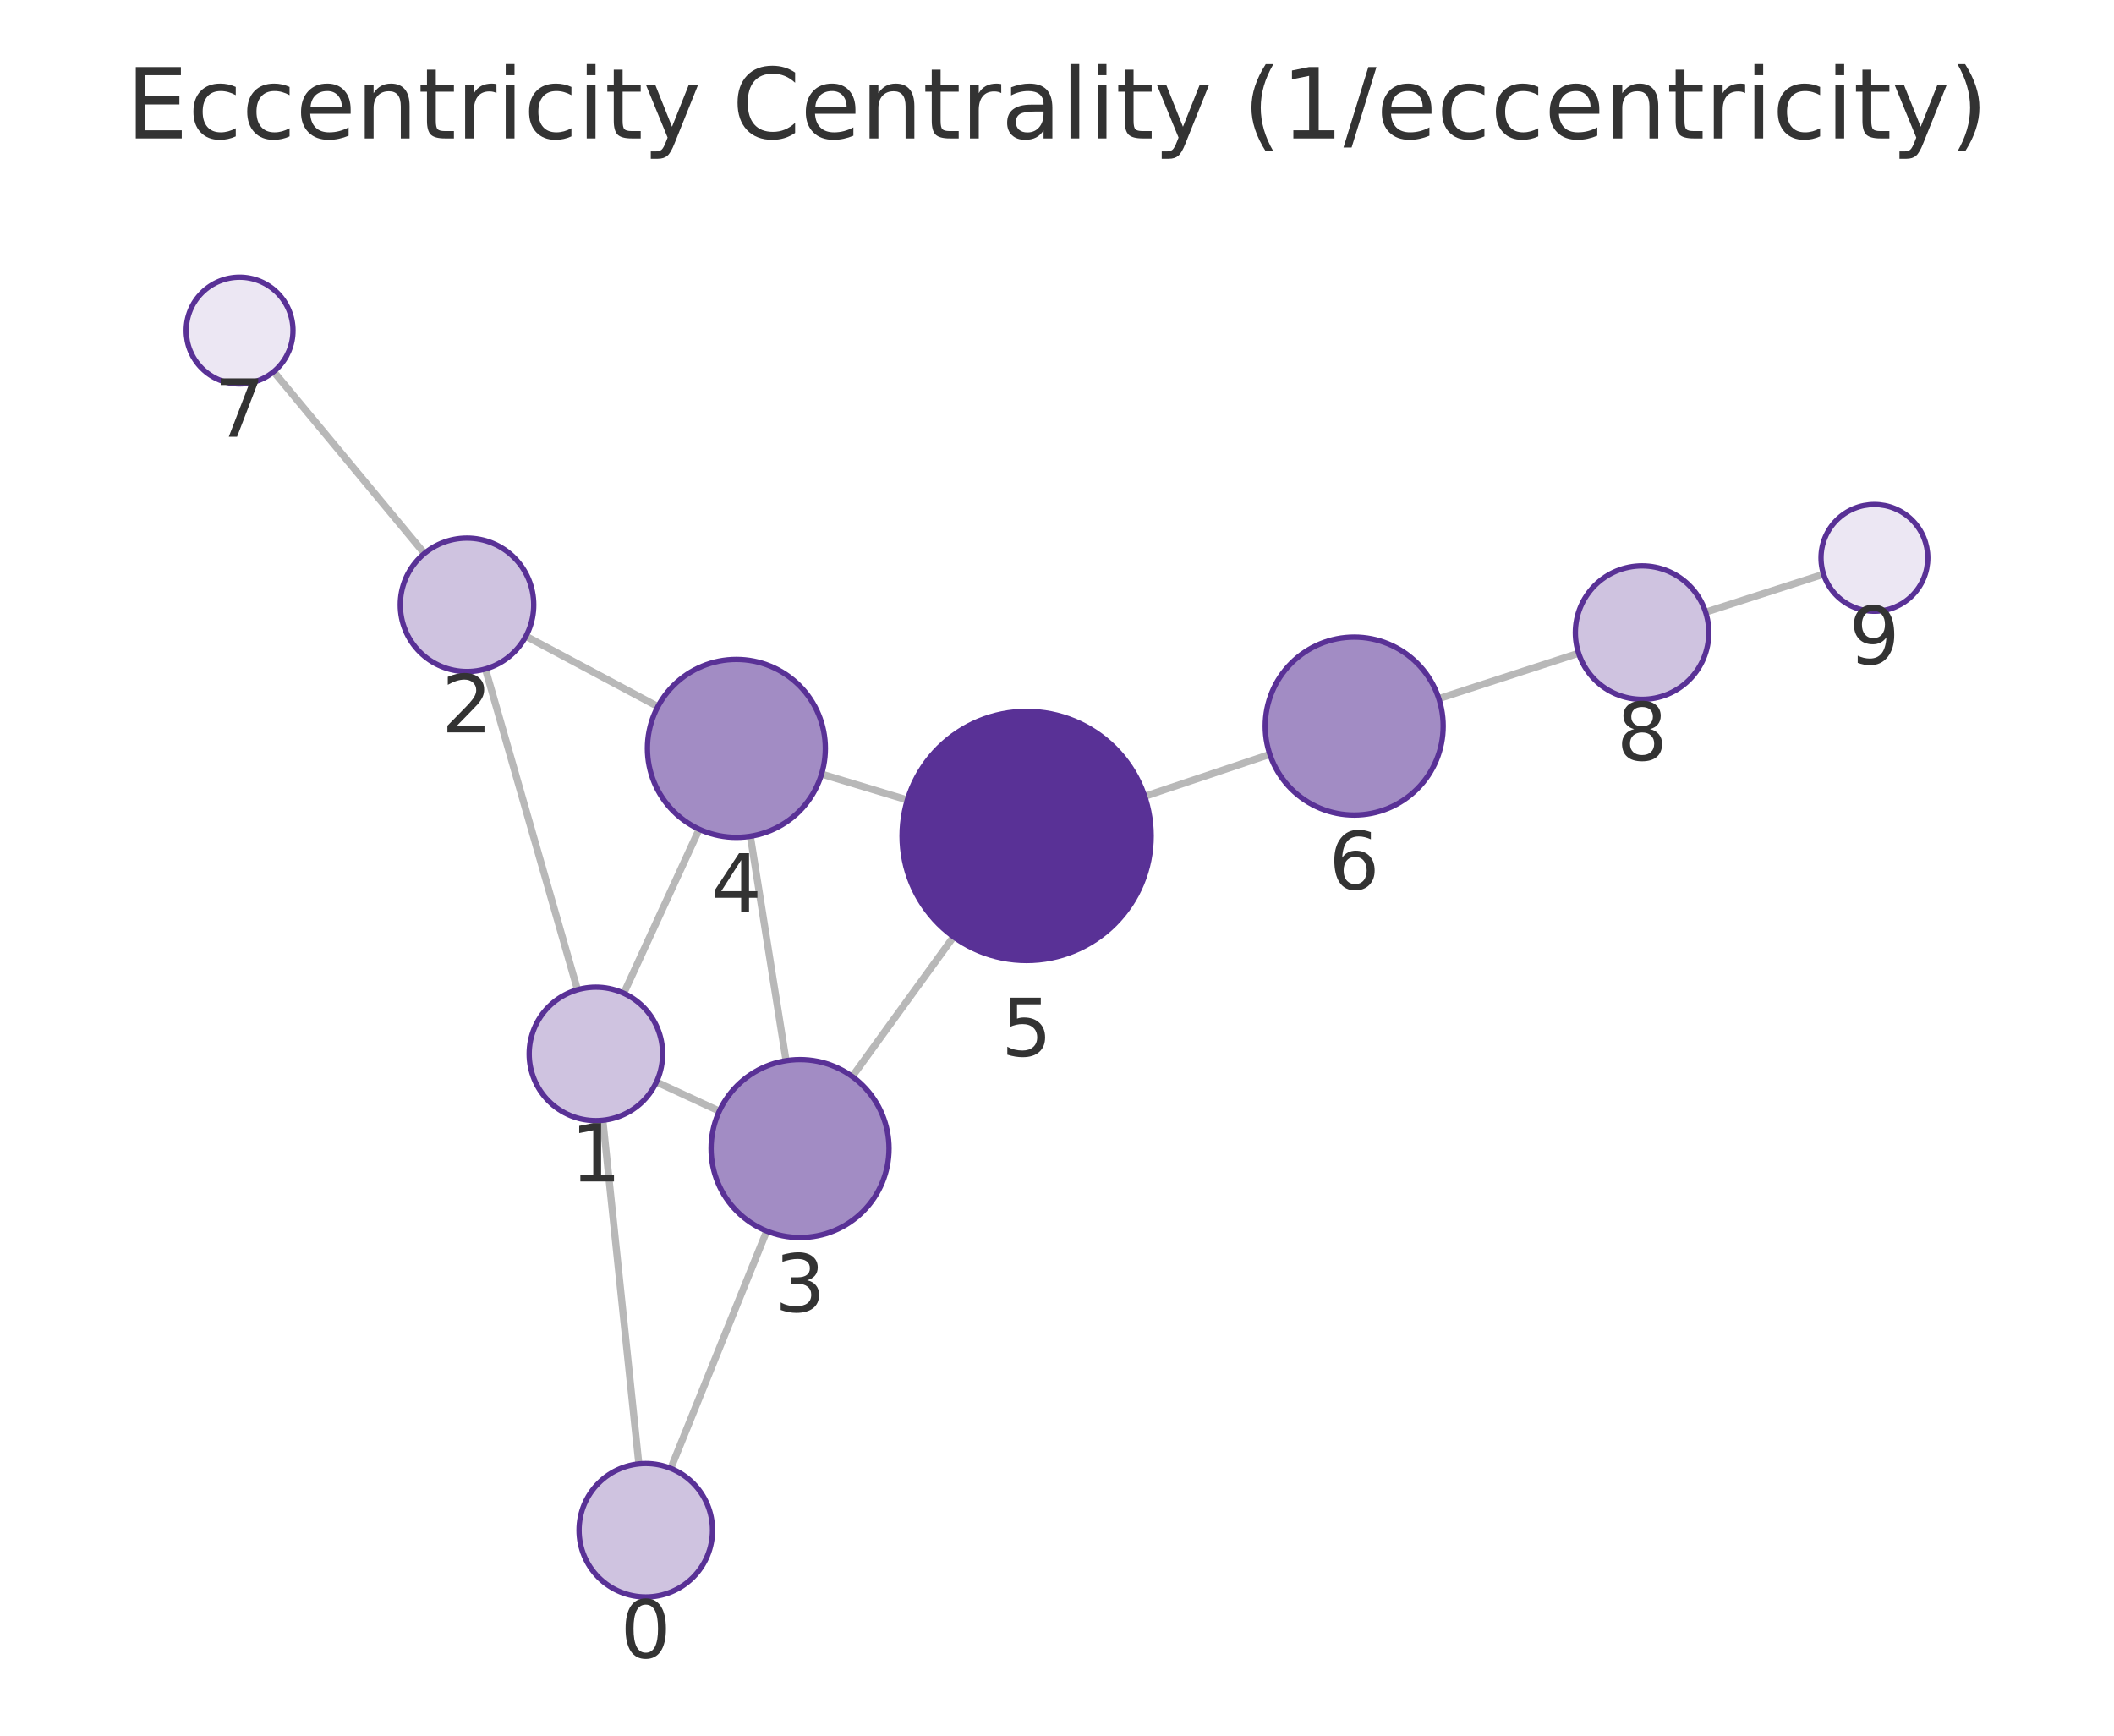
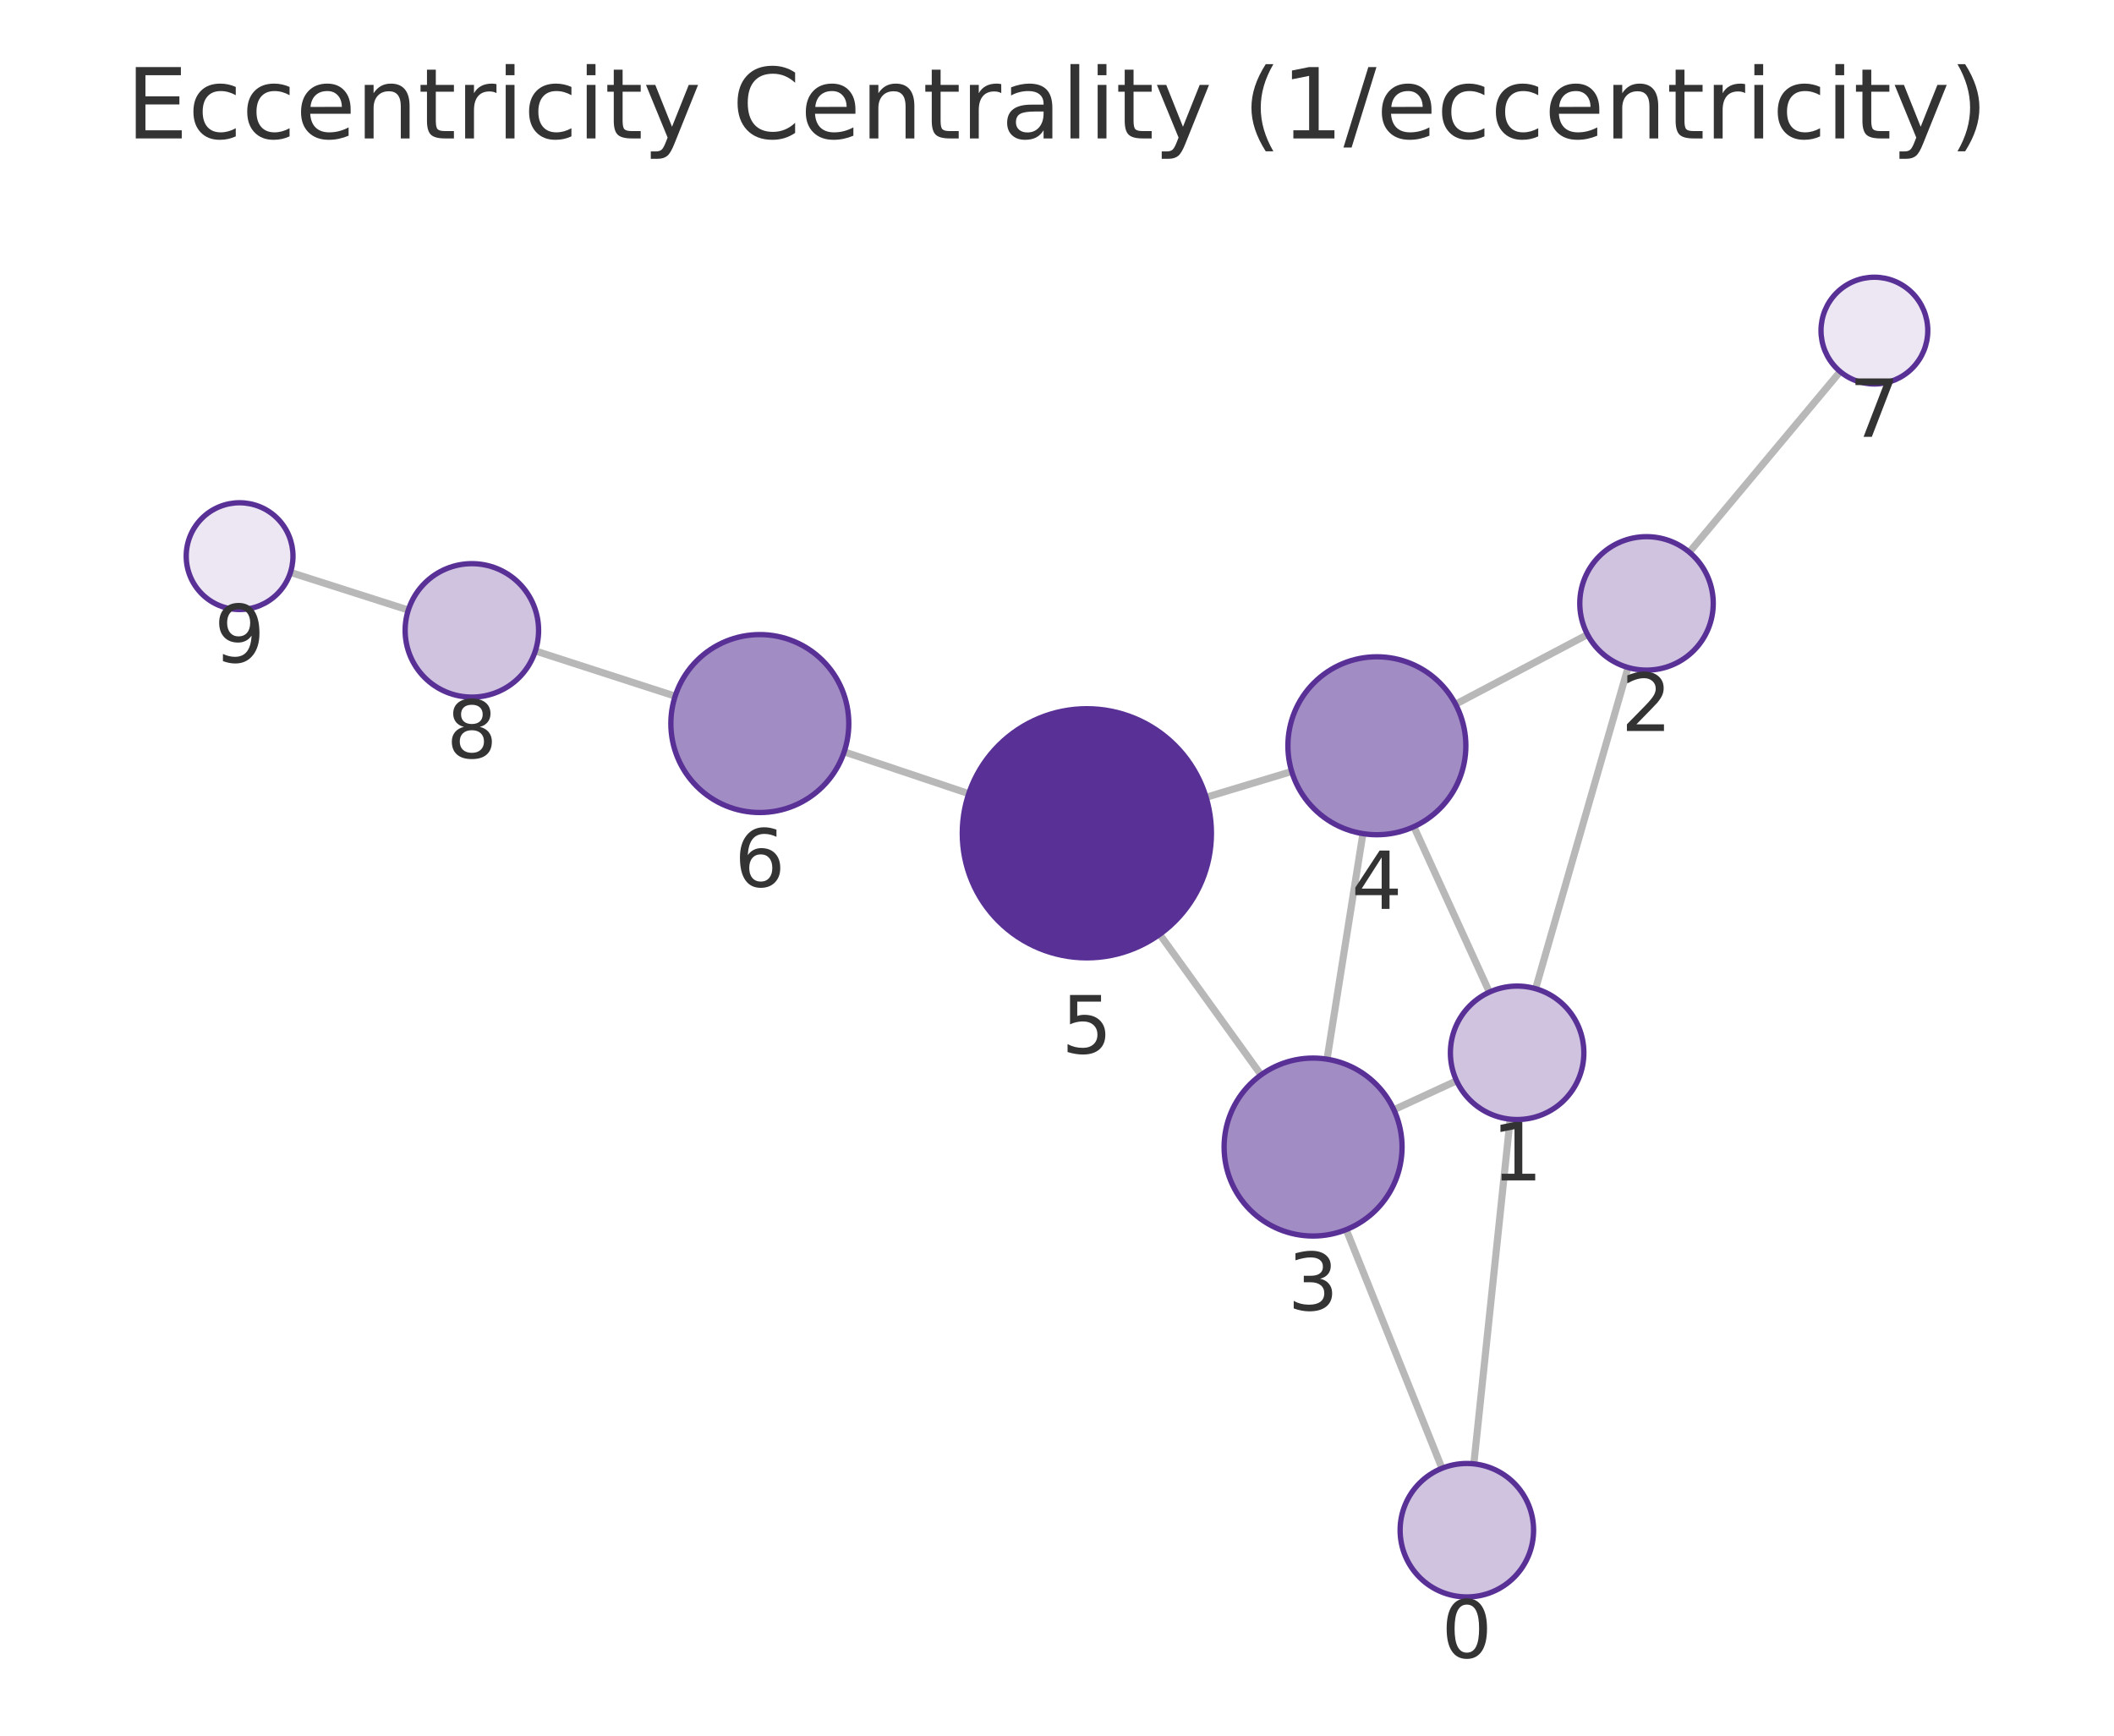
<svg xmlns="http://www.w3.org/2000/svg" xmlns:xlink="http://www.w3.org/1999/xlink" width="237.6pt" height="195.078pt" viewBox="0 0 237.6 195.078" version="1.1">
  <defs>
    <style type="text/css">*{stroke-linejoin: round; stroke-linecap: butt}</style>
  </defs>
  <g id="figure_1">
    <g id="patch_1">
      <path d="M 0 195.078  L 237.6 195.078  L 237.6 0  L 0 0  L 0 195.078  z " style="fill: none" />
    </g>
    <g id="axes_1">
      <g id="patch_2">
        <path d="M 7.2 187.878  L 230.4 187.878  L 230.4 21.558  L 7.2 21.558  L 7.2 187.878  z " style="fill: none" />
      </g>
      <g id="EdgeCollection_1">
-         <path d="M 71.801 164.533  L 67.757 125.913  " clip-path="url(#p078a368e6e)" style="fill: #b8b8b8; stroke: #b8b8b8; stroke-width: 0.8" />
-         <path d="M 75.392 165.039  L 86.173 138.365  " clip-path="url(#p078a368e6e)" style="fill: #b8b8b8; stroke: #b8b8b8; stroke-width: 0.8" />
-         <path d="M 64.907 111.245  L 54.558 75.189  " clip-path="url(#p078a368e6e)" style="fill: #b8b8b8; stroke: #b8b8b8; stroke-width: 0.8" />
-         <path d="M 73.78 121.609  L 80.848 124.886  " clip-path="url(#p078a368e6e)" style="fill: #b8b8b8; stroke: #b8b8b8; stroke-width: 0.8" />
-         <path d="M 70.11 111.639  L 78.587 93.202  " clip-path="url(#p078a368e6e)" style="fill: #b8b8b8; stroke: #b8b8b8; stroke-width: 0.8" />
-         <path d="M 59.108 71.508  L 73.94 79.413  " clip-path="url(#p078a368e6e)" style="fill: #b8b8b8; stroke: #b8b8b8; stroke-width: 0.8" />
-         <path d="M 47.702 62.206  L 30.76 41.772  " clip-path="url(#p078a368e6e)" style="fill: #b8b8b8; stroke: #b8b8b8; stroke-width: 0.8" />
-         <path d="M 88.349 119.217  L 84.336 93.992  " clip-path="url(#p078a368e6e)" style="fill: #b8b8b8; stroke: #b8b8b8; stroke-width: 0.8" />
-         <path d="M 95.788 120.996  L 107.169 105.292  " clip-path="url(#p078a368e6e)" style="fill: #b8b8b8; stroke: #b8b8b8; stroke-width: 0.8" />
-         <path d="M 92.339 87.004  L 101.982 89.913  " clip-path="url(#p078a368e6e)" style="fill: #b8b8b8; stroke: #b8b8b8; stroke-width: 0.8" />
-         <path d="M 128.659 89.504  L 142.723 84.788  " clip-path="url(#p078a368e6e)" style="fill: #b8b8b8; stroke: #b8b8b8; stroke-width: 0.8" />
-         <path d="M 161.715 78.52  L 177.426 73.419  " clip-path="url(#p078a368e6e)" style="fill: #b8b8b8; stroke: #b8b8b8; stroke-width: 0.8" />
-         <path d="M 191.699 68.805  L 204.958 64.539  " clip-path="url(#p078a368e6e)" style="fill: #b8b8b8; stroke: #b8b8b8; stroke-width: 0.8" />
+         <path d="M 165.65 164.528  L 169.73 125.788  " clip-path="url(#p693526a2ec)" style="fill: #b8b8b8; stroke: #b8b8b8; stroke-width: 0.8" />
+         <path d="M 162.071 165.027  L 151.306 138.203  " clip-path="url(#p693526a2ec)" style="fill: #b8b8b8; stroke: #b8b8b8; stroke-width: 0.8" />
+         <path d="M 172.591 111.123  L 182.983 75.026  " clip-path="url(#p693526a2ec)" style="fill: #b8b8b8; stroke: #b8b8b8; stroke-width: 0.8" />
+         <path d="M 163.707 121.475  L 156.66 124.73  " clip-path="url(#p693526a2ec)" style="fill: #b8b8b8; stroke: #b8b8b8; stroke-width: 0.8" />
+         <path d="M 167.399 111.508  L 158.907 92.916  " clip-path="url(#p693526a2ec)" style="fill: #b8b8b8; stroke: #b8b8b8; stroke-width: 0.8" />
+         <path d="M 178.426 71.321  L 163.596 79.151  " clip-path="url(#p693526a2ec)" style="fill: #b8b8b8; stroke: #b8b8b8; stroke-width: 0.8" />
+         <path d="M 189.866 62.063  L 206.823 41.763  " clip-path="url(#p693526a2ec)" style="fill: #b8b8b8; stroke: #b8b8b8; stroke-width: 0.8" />
+         <path d="M 149.152 119.047  L 153.183 93.696  " clip-path="url(#p693526a2ec)" style="fill: #b8b8b8; stroke: #b8b8b8; stroke-width: 0.8" />
+         <path d="M 141.734 120.811  L 130.343 105.013  " clip-path="url(#p693526a2ec)" style="fill: #b8b8b8; stroke: #b8b8b8; stroke-width: 0.8" />
+         <path d="M 145.179 86.709  L 135.558 89.612  " clip-path="url(#p693526a2ec)" style="fill: #b8b8b8; stroke: #b8b8b8; stroke-width: 0.8" />
+         <path d="M 108.883 89.203  L 94.88 84.504  " clip-path="url(#p693526a2ec)" style="fill: #b8b8b8; stroke: #b8b8b8; stroke-width: 0.8" />
+         <path d="M 75.885 78.245  L 60.171 73.161  " clip-path="url(#p693526a2ec)" style="fill: #b8b8b8; stroke: #b8b8b8; stroke-width: 0.8" />
+         <path d="M 45.891 68.568  L 32.645 64.334  " clip-path="url(#p693526a2ec)" style="fill: #b8b8b8; stroke: #b8b8b8; stroke-width: 0.8" />
      </g>
      <g id="VertexCollection_1">
-         <path d="M 72.582 179.493  C 74.571 179.493 76.478 178.702 77.885 177.296  C 79.291 175.889 80.082 173.982 80.082 171.993  C 80.082 170.004 79.291 168.096 77.885 166.689  C 76.478 165.283 74.571 164.493 72.582 164.493  C 70.592 164.493 68.685 165.283 67.278 166.689  C 65.872 168.096 65.082 170.004 65.082 171.993  C 65.082 173.982 65.872 175.889 67.278 177.296  C 68.685 178.702 70.592 179.493 72.582 179.493  z " clip-path="url(#p078a368e6e)" style="fill: #cfc3e0; stroke: #593196; stroke-width: 0.6" />
-         <path d="M 66.976 125.954  C 68.965 125.954 70.873 125.163 72.28 123.757  C 73.686 122.35 74.476 120.443 74.476 118.454  C 74.476 116.465 73.686 114.557 72.28 113.15  C 70.873 111.744 68.965 110.954 66.976 110.954  C 64.987 110.954 63.08 111.744 61.673 113.15  C 60.267 114.557 59.476 116.465 59.476 118.454  C 59.476 120.443 60.267 122.35 61.673 123.757  C 63.08 125.163 64.987 125.954 66.976 125.954  z " clip-path="url(#p078a368e6e)" style="fill: #cfc3e0; stroke: #593196; stroke-width: 0.6" />
-         <path d="M 52.489 75.48  C 54.478 75.48 56.386 74.69 57.793 73.283  C 59.199 71.877 59.989 69.969 59.989 67.98  C 59.989 65.991 59.199 64.083 57.793 62.677  C 56.386 61.27 54.478 60.48 52.489 60.48  C 50.5 60.48 48.592 61.27 47.186 62.677  C 45.78 64.083 44.989 65.991 44.989 67.98  C 44.989 69.969 45.78 71.877 47.186 73.283  C 48.592 74.69 50.5 75.48 52.489 75.48  z " clip-path="url(#p078a368e6e)" style="fill: #cfc3e0; stroke: #593196; stroke-width: 0.6" />
-         <path d="M 89.92 139.093  C 92.572 139.093 95.116 138.04 96.991 136.164  C 98.866 134.289 99.92 131.745 99.92 129.093  C 99.92 126.441 98.866 123.897 96.991 122.022  C 95.116 120.147 92.572 119.093 89.92 119.093  C 87.268 119.093 84.724 120.147 82.849 122.022  C 80.973 123.897 79.92 126.441 79.92 129.093  C 79.92 131.745 80.973 134.289 82.849 136.164  C 84.724 138.04 87.268 139.093 89.92 139.093  z " clip-path="url(#p078a368e6e)" style="fill: #a28cc4; stroke: #593196; stroke-width: 0.6" />
-         <path d="M 82.765 94.116  C 85.417 94.116 87.961 93.063 89.836 91.187  C 91.711 89.312 92.765 86.768 92.765 84.116  C 92.765 81.464 91.711 78.92 89.836 77.045  C 87.961 75.17 85.417 74.116 82.765 74.116  C 80.113 74.116 77.569 75.17 75.694 77.045  C 73.819 78.92 72.765 81.464 72.765 84.116  C 72.765 86.768 73.819 89.312 75.694 91.187  C 77.569 93.063 80.113 94.116 82.765 94.116  z " clip-path="url(#p078a368e6e)" style="fill: #a28cc4; stroke: #593196; stroke-width: 0.6" />
-         <path d="M 115.385 107.956  C 119.098 107.956 122.659 106.481 125.285 103.855  C 127.91 101.23 129.385 97.669 129.385 93.956  C 129.385 90.243 127.91 86.682 125.285 84.056  C 122.659 81.431 119.098 79.956 115.385 79.956  C 111.672 79.956 108.111 81.431 105.486 84.056  C 102.86 86.682 101.385 90.243 101.385 93.956  C 101.385 97.669 102.86 101.23 105.486 103.855  C 108.111 106.481 111.672 107.956 115.385 107.956  z " clip-path="url(#p078a368e6e)" style="fill: #593196; stroke: #593196; stroke-width: 0.6" />
-         <path d="M 152.204 91.608  C 154.856 91.608 157.4 90.555 159.275 88.679  C 161.151 86.804 162.204 84.26 162.204 81.608  C 162.204 78.956 161.151 76.413 159.275 74.537  C 157.4 72.662 154.856 71.608 152.204 71.608  C 149.552 71.608 147.008 72.662 145.133 74.537  C 143.258 76.413 142.204 78.956 142.204 81.608  C 142.204 84.26 143.258 86.804 145.133 88.679  C 147.008 90.555 149.552 91.608 152.204 91.608  z " clip-path="url(#p078a368e6e)" style="fill: #a28cc4; stroke: #593196; stroke-width: 0.6" />
-         <path d="M 26.931 43.153  C 28.522 43.153 30.048 42.521 31.173 41.396  C 32.298 40.271 32.931 38.745 32.931 37.153  C 32.931 35.562 32.298 34.036 31.173 32.911  C 30.048 31.786 28.522 31.153 26.931 31.153  C 25.339 31.153 23.813 31.786 22.688 32.911  C 21.563 34.036 20.931 35.562 20.931 37.153  C 20.931 38.745 21.563 40.271 22.688 41.396  C 23.813 42.521 25.339 43.153 26.931 43.153  z " clip-path="url(#p078a368e6e)" style="fill: #ece7f3; stroke: #593196; stroke-width: 0.6" />
-         <path d="M 184.559 78.603  C 186.548 78.603 188.456 77.812 189.863 76.406  C 191.269 74.999 192.059 73.092 192.059 71.103  C 192.059 69.114 191.269 67.206 189.863 65.799  C 188.456 64.393 186.548 63.603 184.559 63.603  C 182.57 63.603 180.663 64.393 179.256 65.799  C 177.85 67.206 177.059 69.114 177.059 71.103  C 177.059 73.092 177.85 74.999 179.256 76.406  C 180.663 77.812 182.57 78.603 184.559 78.603  z " clip-path="url(#p078a368e6e)" style="fill: #cfc3e0; stroke: #593196; stroke-width: 0.6" />
-         <path d="M 210.669 68.702  C 212.261 68.702 213.787 68.069 214.912 66.944  C 216.037 65.819 216.669 64.293 216.669 62.702  C 216.669 61.11 216.037 59.584 214.912 58.459  C 213.787 57.334 212.261 56.702 210.669 56.702  C 209.078 56.702 207.552 57.334 206.427 58.459  C 205.302 59.584 204.669 61.11 204.669 62.702  C 204.669 64.293 205.302 65.819 206.427 66.944  C 207.552 68.069 209.078 68.702 210.669 68.702  z " clip-path="url(#p078a368e6e)" style="fill: #ece7f3; stroke: #593196; stroke-width: 0.6" />
+         <path d="M 164.864 179.487  C 166.853 179.487 168.761 178.697 170.168 177.29  C 171.574 175.884 172.364 173.976 172.364 171.987  C 172.364 169.998 171.574 168.09 170.168 166.684  C 168.761 165.277 166.853 164.487 164.864 164.487  C 162.875 164.487 160.968 165.277 159.561 166.684  C 158.155 168.09 157.364 169.998 157.364 171.987  C 157.364 173.976 158.155 175.884 159.561 177.29  C 160.968 178.697 162.875 179.487 164.864 179.487  z " clip-path="url(#p693526a2ec)" style="fill: #cfc3e0; stroke: #593196; stroke-width: 0.6" />
+         <path d="M 170.515 125.83  C 172.505 125.83 174.412 125.039 175.819 123.633  C 177.225 122.227 178.015 120.319 178.015 118.33  C 178.015 116.341 177.225 114.433 175.819 113.026  C 174.412 111.62 172.505 110.83 170.515 110.83  C 168.526 110.83 166.619 111.62 165.212 113.026  C 163.806 114.433 163.015 116.341 163.015 118.33  C 163.015 120.319 163.806 122.227 165.212 123.633  C 166.619 125.039 168.526 125.83 170.515 125.83  z " clip-path="url(#p693526a2ec)" style="fill: #cfc3e0; stroke: #593196; stroke-width: 0.6" />
+         <path d="M 185.058 75.319  C 187.047 75.319 188.955 74.529 190.362 73.122  C 191.768 71.716 192.558 69.808 192.558 67.819  C 192.558 65.83 191.768 63.922 190.362 62.516  C 188.955 61.109 187.047 60.319 185.058 60.319  C 183.069 60.319 181.161 61.109 179.755 62.516  C 178.349 63.922 177.558 65.83 177.558 67.819  C 177.558 69.808 178.349 71.716 179.755 73.122  C 181.161 74.529 183.069 75.319 185.058 75.319  z " clip-path="url(#p693526a2ec)" style="fill: #cfc3e0; stroke: #593196; stroke-width: 0.6" />
+         <path d="M 147.582 138.923  C 150.234 138.923 152.778 137.869 154.653 135.994  C 156.528 134.119 157.582 131.575 157.582 128.923  C 157.582 126.271 156.528 123.727 154.653 121.852  C 152.778 119.977 150.234 118.923 147.582 118.923  C 144.93 118.923 142.386 119.977 140.511 121.852  C 138.636 123.727 137.582 126.271 137.582 128.923  C 137.582 131.575 138.636 134.119 140.511 135.994  C 142.386 137.869 144.93 138.923 147.582 138.923  z " clip-path="url(#p693526a2ec)" style="fill: #a28cc4; stroke: #593196; stroke-width: 0.6" />
+         <path d="M 154.753 93.82  C 157.405 93.82 159.948 92.767 161.824 90.891  C 163.699 89.016 164.753 86.472 164.753 83.82  C 164.753 81.168 163.699 78.624 161.824 76.749  C 159.948 74.874 157.405 73.82 154.753 73.82  C 152.101 73.82 149.557 74.874 147.682 76.749  C 145.806 78.624 144.753 81.168 144.753 83.82  C 144.753 86.472 145.806 89.016 147.682 90.891  C 149.557 92.767 152.101 93.82 154.753 93.82  z " clip-path="url(#p693526a2ec)" style="fill: #a28cc4; stroke: #593196; stroke-width: 0.6" />
+         <path d="M 122.155 107.657  C 125.868 107.657 129.429 106.182 132.055 103.556  C 134.68 100.931 136.155 97.37 136.155 93.657  C 136.155 89.944 134.68 86.383 132.055 83.757  C 129.429 81.132 125.868 79.657 122.155 79.657  C 118.442 79.657 114.881 81.132 112.256 83.757  C 109.63 86.383 108.155 89.944 108.155 93.657  C 108.155 97.37 109.63 100.931 112.256 103.556  C 114.881 106.182 118.442 107.657 122.155 107.657  z " clip-path="url(#p693526a2ec)" style="fill: #593196; stroke: #593196; stroke-width: 0.6" />
+         <path d="M 85.399 91.323  C 88.051 91.323 90.595 90.269 92.47 88.394  C 94.346 86.519 95.399 83.975 95.399 81.323  C 95.399 78.671 94.346 76.127 92.47 74.252  C 90.595 72.377 88.051 71.323 85.399 71.323  C 82.747 71.323 80.203 72.377 78.328 74.252  C 76.453 76.127 75.399 78.671 75.399 81.323  C 75.399 83.975 76.453 86.519 78.328 88.394  C 80.203 90.269 82.747 91.323 85.399 91.323  z " clip-path="url(#p693526a2ec)" style="fill: #a28cc4; stroke: #593196; stroke-width: 0.6" />
+         <path d="M 210.67 43.158  C 212.261 43.158 213.787 42.526 214.912 41.4  C 216.037 40.275 216.67 38.749 216.67 37.158  C 216.67 35.567 216.037 34.04 214.912 32.915  C 213.787 31.79 212.261 31.158 210.67 31.158  C 209.078 31.158 207.552 31.79 206.427 32.915  C 205.302 34.04 204.67 35.567 204.67 37.158  C 204.67 38.749 205.302 40.275 206.427 41.4  C 207.552 42.526 209.078 43.158 210.67 43.158  z " clip-path="url(#p693526a2ec)" style="fill: #ece7f3; stroke: #593196; stroke-width: 0.6" />
+         <path d="M 53.035 78.352  C 55.024 78.352 56.932 77.562 58.339 76.156  C 59.745 74.749 60.535 72.841 60.535 70.852  C 60.535 68.863 59.745 66.955 58.339 65.549  C 56.932 64.142 55.024 63.352 53.035 63.352  C 51.046 63.352 49.138 64.142 47.732 65.549  C 46.325 66.955 45.535 68.863 45.535 70.852  C 45.535 72.841 46.325 74.749 47.732 76.156  C 49.138 77.562 51.046 78.352 53.035 78.352  z " clip-path="url(#p693526a2ec)" style="fill: #cfc3e0; stroke: #593196; stroke-width: 0.6" />
+         <path d="M 26.93 68.507  C 28.522 68.507 30.048 67.874 31.173 66.749  C 32.298 65.624 32.93 64.098 32.93 62.507  C 32.93 60.915 32.298 59.389 31.173 58.264  C 30.048 57.139 28.522 56.507 26.93 56.507  C 25.339 56.507 23.813 57.139 22.688 58.264  C 21.563 59.389 20.93 60.915 20.93 62.507  C 20.93 64.098 21.563 65.624 22.688 66.749  C 23.813 67.874 25.339 68.507 26.93 68.507  z " clip-path="url(#p693526a2ec)" style="fill: #ece7f3; stroke: #593196; stroke-width: 0.6" />
      </g>
      <g id="text_1">
-         <g clip-path="url(#p078a368e6e)">
-           <g style="fill: #333333" transform="translate(69.71839 186.3305) scale(0.09 -0.09)">
+         <g clip-path="url(#p693526a2ec)">
+           <g style="fill: #333333" transform="translate(162.0013 186.3249) scale(0.09 -0.09)">
            <defs>
              <path id="DejaVuSans-13" d="M 2034 4250  Q 1547 4250 1301 3770  Q 1056 3291 1056 2328  Q 1056 1369 1301 889  Q 1547 409 2034 409  Q 2525 409 2770 889  Q 3016 1369 3016 2328  Q 3016 3291 2770 3770  Q 2525 4250 2034 4250  z M 2034 4750  Q 2819 4750 3233 4129  Q 3647 3509 3647 2328  Q 3647 1150 3233 529  Q 2819 -91 2034 -91  Q 1250 -91 836 529  Q 422 1150 422 2328  Q 422 3509 836 4129  Q 1250 4750 2034 4750  z " transform="scale(0.015625)" />
            </defs>
            <use xlink:href="#DejaVuSans-13" />
          </g>
        </g>
      </g>
      <g id="text_2">
-         <g clip-path="url(#p078a368e6e)">
-           <g style="fill: #333333" transform="translate(64.11323 132.7915) scale(0.09 -0.09)">
+         <g clip-path="url(#p693526a2ec)">
+           <g style="fill: #333333" transform="translate(167.6524 132.6676) scale(0.09 -0.09)">
            <defs>
              <path id="DejaVuSans-14" d="M 794 531  L 1825 531  L 1825 4091  L 703 3866  L 703 4441  L 1819 4666  L 2450 4666  L 2450 531  L 3481 531  L 3481 0  L 794 0  L 794 531  z " transform="scale(0.015625)" />
            </defs>
            <use xlink:href="#DejaVuSans-14" />
          </g>
        </g>
      </g>
      <g id="text_3">
-         <g clip-path="url(#p078a368e6e)">
-           <g style="fill: #333333" transform="translate(49.62617 82.31802) scale(0.09 -0.09)">
+         <g clip-path="url(#p693526a2ec)">
+           <g style="fill: #333333" transform="translate(182.1952 82.15677) scale(0.09 -0.09)">
            <defs>
              <path id="DejaVuSans-15" d="M 1228 531  L 3431 531  L 3431 0  L 469 0  L 469 531  Q 828 903 1448 1529  Q 2069 2156 2228 2338  Q 2531 2678 2651 2914  Q 2772 3150 2772 3378  Q 2772 3750 2511 3984  Q 2250 4219 1831 4219  Q 1534 4219 1204 4116  Q 875 4013 500 3803  L 500 4441  Q 881 4594 1212 4672  Q 1544 4750 1819 4750  Q 2544 4750 2975 4387  Q 3406 4025 3406 3419  Q 3406 3131 3298 2873  Q 3191 2616 2906 2266  Q 2828 2175 2409 1742  Q 1991 1309 1228 531  z " transform="scale(0.015625)" />
            </defs>
            <use xlink:href="#DejaVuSans-15" />
          </g>
        </g>
      </g>
      <g id="text_4">
-         <g clip-path="url(#p078a368e6e)">
-           <g style="fill: #333333" transform="translate(87.05661 147.4311) scale(0.09 -0.09)">
+         <g clip-path="url(#p693526a2ec)">
+           <g style="fill: #333333" transform="translate(144.7187 147.2607) scale(0.09 -0.09)">
            <defs>
              <path id="DejaVuSans-16" d="M 2597 2516  Q 3050 2419 3304 2112  Q 3559 1806 3559 1356  Q 3559 666 3084 287  Q 2609 -91 1734 -91  Q 1441 -91 1130 -33  Q 819 25 488 141  L 488 750  Q 750 597 1062 519  Q 1375 441 1716 441  Q 2309 441 2620 675  Q 2931 909 2931 1356  Q 2931 1769 2642 2001  Q 2353 2234 1838 2234  L 1294 2234  L 1294 2753  L 1863 2753  Q 2328 2753 2575 2939  Q 2822 3125 2822 3475  Q 2822 3834 2567 4026  Q 2313 4219 1838 4219  Q 1578 4219 1281 4162  Q 984 4106 628 3988  L 628 4550  Q 988 4650 1302 4700  Q 1616 4750 1894 4750  Q 2613 4750 3031 4423  Q 3450 4097 3450 3541  Q 3450 3153 3228 2886  Q 3006 2619 2597 2516  z " transform="scale(0.015625)" />
            </defs>
            <use xlink:href="#DejaVuSans-16" />
          </g>
        </g>
      </g>
      <g id="text_5">
-         <g clip-path="url(#p078a368e6e)">
-           <g style="fill: #333333" transform="translate(79.90176 102.4541) scale(0.09 -0.09)">
+         <g clip-path="url(#p693526a2ec)">
+           <g style="fill: #333333" transform="translate(151.8896 102.1581) scale(0.09 -0.09)">
            <defs>
              <path id="DejaVuSans-17" d="M 2419 4116  L 825 1625  L 2419 1625  L 2419 4116  z M 2253 4666  L 3047 4666  L 3047 1625  L 3713 1625  L 3713 1100  L 3047 1100  L 3047 0  L 2419 0  L 2419 1100  L 313 1100  L 313 1709  L 2253 4666  z " transform="scale(0.015625)" />
            </defs>
            <use xlink:href="#DejaVuSans-17" />
          </g>
        </g>
      </g>
      <g id="text_6">
-         <g clip-path="url(#p078a368e6e)">
-           <g style="fill: #333333" transform="translate(112.5219 118.6937) scale(0.09 -0.09)">
+         <g clip-path="url(#p693526a2ec)">
+           <g style="fill: #333333" transform="translate(119.2922 118.3948) scale(0.09 -0.09)">
            <defs>
              <path id="DejaVuSans-18" d="M 691 4666  L 3169 4666  L 3169 4134  L 1269 4134  L 1269 2991  Q 1406 3038 1543 3061  Q 1681 3084 1819 3084  Q 2600 3084 3056 2656  Q 3513 2228 3513 1497  Q 3513 744 3044 326  Q 2575 -91 1722 -91  Q 1428 -91 1123 -41  Q 819 9 494 109  L 494 744  Q 775 591 1075 516  Q 1375 441 1709 441  Q 2250 441 2565 725  Q 2881 1009 2881 1497  Q 2881 1984 2565 2268  Q 2250 2553 1709 2553  Q 1456 2553 1204 2497  Q 953 2441 691 2322  L 691 4666  z " transform="scale(0.015625)" />
            </defs>
            <use xlink:href="#DejaVuSans-18" />
          </g>
        </g>
      </g>
      <g id="text_7">
-         <g clip-path="url(#p078a368e6e)">
-           <g style="fill: #333333" transform="translate(149.3411 99.94621) scale(0.09 -0.09)">
+         <g clip-path="url(#p693526a2ec)">
+           <g style="fill: #333333" transform="translate(82.53608 99.66084) scale(0.09 -0.09)">
            <defs>
              <path id="DejaVuSans-19" d="M 2113 2584  Q 1688 2584 1439 2293  Q 1191 2003 1191 1497  Q 1191 994 1439 701  Q 1688 409 2113 409  Q 2538 409 2786 701  Q 3034 994 3034 1497  Q 3034 2003 2786 2293  Q 2538 2584 2113 2584  z M 3366 4563  L 3366 3988  Q 3128 4100 2886 4159  Q 2644 4219 2406 4219  Q 1781 4219 1451 3797  Q 1122 3375 1075 2522  Q 1259 2794 1537 2939  Q 1816 3084 2150 3084  Q 2853 3084 3261 2657  Q 3669 2231 3669 1497  Q 3669 778 3244 343  Q 2819 -91 2113 -91  Q 1303 -91 875 529  Q 447 1150 447 2328  Q 447 3434 972 4092  Q 1497 4750 2381 4750  Q 2619 4750 2861 4703  Q 3103 4656 3366 4563  z " transform="scale(0.015625)" />
            </defs>
            <use xlink:href="#DejaVuSans-19" />
          </g>
        </g>
      </g>
      <g id="text_8">
-         <g clip-path="url(#p078a368e6e)">
-           <g style="fill: #333333" transform="translate(24.06752 49.09123) scale(0.09 -0.09)">
+         <g clip-path="url(#p693526a2ec)">
+           <g style="fill: #333333" transform="translate(207.8065 49.09574) scale(0.09 -0.09)">
            <defs>
              <path id="DejaVuSans-1a" d="M 525 4666  L 3525 4666  L 3525 4397  L 1831 0  L 1172 0  L 2766 4134  L 525 4134  L 525 4666  z " transform="scale(0.015625)" />
            </defs>
            <use xlink:href="#DejaVuSans-1a" />
          </g>
        </g>
      </g>
      <g id="text_9">
-         <g clip-path="url(#p078a368e6e)">
-           <g style="fill: #333333" transform="translate(181.6963 85.44042) scale(0.09 -0.09)">
+         <g clip-path="url(#p693526a2ec)">
+           <g style="fill: #333333" transform="translate(50.17209 85.19009) scale(0.09 -0.09)">
            <defs>
              <path id="DejaVuSans-1b" d="M 2034 2216  Q 1584 2216 1326 1975  Q 1069 1734 1069 1313  Q 1069 891 1326 650  Q 1584 409 2034 409  Q 2484 409 2743 651  Q 3003 894 3003 1313  Q 3003 1734 2745 1975  Q 2488 2216 2034 2216  z M 1403 2484  Q 997 2584 770 2862  Q 544 3141 544 3541  Q 544 4100 942 4425  Q 1341 4750 2034 4750  Q 2731 4750 3128 4425  Q 3525 4100 3525 3541  Q 3525 3141 3298 2862  Q 3072 2584 2669 2484  Q 3125 2378 3379 2068  Q 3634 1759 3634 1313  Q 3634 634 3220 271  Q 2806 -91 2034 -91  Q 1263 -91 848 271  Q 434 634 434 1313  Q 434 1759 690 2068  Q 947 2378 1403 2484  z M 1172 3481  Q 1172 3119 1398 2916  Q 1625 2713 2034 2713  Q 2441 2713 2670 2916  Q 2900 3119 2900 3481  Q 2900 3844 2670 4047  Q 2441 4250 2034 4250  Q 1625 4250 1398 4047  Q 1172 3844 1172 3481  z " transform="scale(0.015625)" />
            </defs>
            <use xlink:href="#DejaVuSans-1b" />
          </g>
        </g>
      </g>
      <g id="text_10">
-         <g clip-path="url(#p078a368e6e)">
-           <g style="fill: #333333" transform="translate(207.8062 74.63957) scale(0.09 -0.09)">
+         <g clip-path="url(#p693526a2ec)">
+           <g style="fill: #333333" transform="translate(24.06726 74.44446) scale(0.09 -0.09)">
            <defs>
              <path id="DejaVuSans-1c" d="M 703 97  L 703 672  Q 941 559 1184 500  Q 1428 441 1663 441  Q 2288 441 2617 861  Q 2947 1281 2994 2138  Q 2813 1869 2534 1725  Q 2256 1581 1919 1581  Q 1219 1581 811 2004  Q 403 2428 403 3163  Q 403 3881 828 4315  Q 1253 4750 1959 4750  Q 2769 4750 3195 4129  Q 3622 3509 3622 2328  Q 3622 1225 3098 567  Q 2575 -91 1691 -91  Q 1453 -91 1209 -44  Q 966 3 703 97  z M 1959 2075  Q 2384 2075 2632 2365  Q 2881 2656 2881 3163  Q 2881 3666 2632 3958  Q 2384 4250 1959 4250  Q 1534 4250 1286 3958  Q 1038 3666 1038 3163  Q 1038 2656 1286 2365  Q 1534 2075 1959 2075  z " transform="scale(0.015625)" />
            </defs>
            <use xlink:href="#DejaVuSans-1c" />
          </g>
        </g>
      </g>
      <g id="matplotlib.axis_1" />
      <g id="matplotlib.axis_2" />
      <g id="text_11">
        <g style="fill: #333333" transform="translate(14.18141 15.55828) scale(0.11 -0.11)">
          <defs>
            <path id="DejaVuSans-28" d="M 628 4666  L 3578 4666  L 3578 4134  L 1259 4134  L 1259 2753  L 3481 2753  L 3481 2222  L 1259 2222  L 1259 531  L 3634 531  L 3634 0  L 628 0  L 628 4666  z " transform="scale(0.015625)" />
            <path id="DejaVuSans-46" d="M 3122 3366  L 3122 2828  Q 2878 2963 2633 3030  Q 2388 3097 2138 3097  Q 1578 3097 1268 2742  Q 959 2388 959 1747  Q 959 1106 1268 751  Q 1578 397 2138 397  Q 2388 397 2633 464  Q 2878 531 3122 666  L 3122 134  Q 2881 22 2623 -34  Q 2366 -91 2075 -91  Q 1284 -91 818 406  Q 353 903 353 1747  Q 353 2603 823 3093  Q 1294 3584 2113 3584  Q 2378 3584 2631 3529  Q 2884 3475 3122 3366  z " transform="scale(0.015625)" />
            <path id="DejaVuSans-48" d="M 3597 1894  L 3597 1613  L 953 1613  Q 991 1019 1311 708  Q 1631 397 2203 397  Q 2534 397 2845 478  Q 3156 559 3463 722  L 3463 178  Q 3153 47 2828 -22  Q 2503 -91 2169 -91  Q 1331 -91 842 396  Q 353 884 353 1716  Q 353 2575 817 3079  Q 1281 3584 2069 3584  Q 2775 3584 3186 3129  Q 3597 2675 3597 1894  z M 3022 2063  Q 3016 2534 2758 2815  Q 2500 3097 2075 3097  Q 1594 3097 1305 2825  Q 1016 2553 972 2059  L 3022 2063  z " transform="scale(0.015625)" />
            <path id="DejaVuSans-51" d="M 3513 2113  L 3513 0  L 2938 0  L 2938 2094  Q 2938 2591 2744 2837  Q 2550 3084 2163 3084  Q 1697 3084 1428 2787  Q 1159 2491 1159 1978  L 1159 0  L 581 0  L 581 3500  L 1159 3500  L 1159 2956  Q 1366 3272 1645 3428  Q 1925 3584 2291 3584  Q 2894 3584 3203 3211  Q 3513 2838 3513 2113  z " transform="scale(0.015625)" />
            <path id="DejaVuSans-57" d="M 1172 4494  L 1172 3500  L 2356 3500  L 2356 3053  L 1172 3053  L 1172 1153  Q 1172 725 1289 603  Q 1406 481 1766 481  L 2356 481  L 2356 0  L 1766 0  Q 1100 0 847 248  Q 594 497 594 1153  L 594 3053  L 172 3053  L 172 3500  L 594 3500  L 594 4494  L 1172 4494  z " transform="scale(0.015625)" />
            <path id="DejaVuSans-55" d="M 2631 2963  Q 2534 3019 2420 3045  Q 2306 3072 2169 3072  Q 1681 3072 1420 2755  Q 1159 2438 1159 1844  L 1159 0  L 581 0  L 581 3500  L 1159 3500  L 1159 2956  Q 1341 3275 1631 3429  Q 1922 3584 2338 3584  Q 2397 3584 2469 3576  Q 2541 3569 2628 3553  L 2631 2963  z " transform="scale(0.015625)" />
            <path id="DejaVuSans-4c" d="M 603 3500  L 1178 3500  L 1178 0  L 603 0  L 603 3500  z M 603 4863  L 1178 4863  L 1178 4134  L 603 4134  L 603 4863  z " transform="scale(0.015625)" />
            <path id="DejaVuSans-5c" d="M 2059 -325  Q 1816 -950 1584 -1140  Q 1353 -1331 966 -1331  L 506 -1331  L 506 -850  L 844 -850  Q 1081 -850 1212 -737  Q 1344 -625 1503 -206  L 1606 56  L 191 3500  L 800 3500  L 1894 763  L 2988 3500  L 3597 3500  L 2059 -325  z " transform="scale(0.015625)" />
            <path id="DejaVuSans-3" transform="scale(0.015625)" />
            <path id="DejaVuSans-26" d="M 4122 4306  L 4122 3641  Q 3803 3938 3442 4084  Q 3081 4231 2675 4231  Q 1875 4231 1450 3742  Q 1025 3253 1025 2328  Q 1025 1406 1450 917  Q 1875 428 2675 428  Q 3081 428 3442 575  Q 3803 722 4122 1019  L 4122 359  Q 3791 134 3420 21  Q 3050 -91 2638 -91  Q 1578 -91 968 557  Q 359 1206 359 2328  Q 359 3453 968 4101  Q 1578 4750 2638 4750  Q 3056 4750 3426 4639  Q 3797 4528 4122 4306  z " transform="scale(0.015625)" />
            <path id="DejaVuSans-44" d="M 2194 1759  Q 1497 1759 1228 1600  Q 959 1441 959 1056  Q 959 750 1161 570  Q 1363 391 1709 391  Q 2188 391 2477 730  Q 2766 1069 2766 1631  L 2766 1759  L 2194 1759  z M 3341 1997  L 3341 0  L 2766 0  L 2766 531  Q 2569 213 2275 61  Q 1981 -91 1556 -91  Q 1019 -91 701 211  Q 384 513 384 1019  Q 384 1609 779 1909  Q 1175 2209 1959 2209  L 2766 2209  L 2766 2266  Q 2766 2663 2505 2880  Q 2244 3097 1772 3097  Q 1472 3097 1187 3025  Q 903 2953 641 2809  L 641 3341  Q 956 3463 1253 3523  Q 1550 3584 1831 3584  Q 2591 3584 2966 3190  Q 3341 2797 3341 1997  z " transform="scale(0.015625)" />
            <path id="DejaVuSans-4f" d="M 603 4863  L 1178 4863  L 1178 0  L 603 0  L 603 4863  z " transform="scale(0.015625)" />
            <path id="DejaVuSans-b" d="M 1984 4856  Q 1566 4138 1362 3434  Q 1159 2731 1159 2009  Q 1159 1288 1364 580  Q 1569 -128 1984 -844  L 1484 -844  Q 1016 -109 783 600  Q 550 1309 550 2009  Q 550 2706 781 3412  Q 1013 4119 1484 4856  L 1984 4856  z " transform="scale(0.015625)" />
            <path id="DejaVuSans-12" d="M 1625 4666  L 2156 4666  L 531 -594  L 0 -594  L 1625 4666  z " transform="scale(0.015625)" />
            <path id="DejaVuSans-c" d="M 513 4856  L 1013 4856  Q 1481 4119 1714 3412  Q 1947 2706 1947 2009  Q 1947 1309 1714 600  Q 1481 -109 1013 -844  L 513 -844  Q 928 -128 1133 580  Q 1338 1288 1338 2009  Q 1338 2731 1133 3434  Q 928 4138 513 4856  z " transform="scale(0.015625)" />
          </defs>
          <use xlink:href="#DejaVuSans-28" />
          <use xlink:href="#DejaVuSans-46" transform="translate(63.1875 0)" />
          <use xlink:href="#DejaVuSans-46" transform="translate(118.1719 0)" />
          <use xlink:href="#DejaVuSans-48" transform="translate(173.1562 0)" />
          <use xlink:href="#DejaVuSans-51" transform="translate(234.6875 0)" />
          <use xlink:href="#DejaVuSans-57" transform="translate(298.0625 0)" />
          <use xlink:href="#DejaVuSans-55" transform="translate(337.2656 0)" />
          <use xlink:href="#DejaVuSans-4c" transform="translate(378.375 0)" />
          <use xlink:href="#DejaVuSans-46" transform="translate(406.1562 0)" />
          <use xlink:href="#DejaVuSans-4c" transform="translate(461.1406 0)" />
          <use xlink:href="#DejaVuSans-57" transform="translate(488.9219 0)" />
          <use xlink:href="#DejaVuSans-5c" transform="translate(528.125 0)" />
          <use xlink:href="#DejaVuSans-3" transform="translate(587.3125 0)" />
          <use xlink:href="#DejaVuSans-26" transform="translate(619.0938 0)" />
          <use xlink:href="#DejaVuSans-48" transform="translate(688.9219 0)" />
          <use xlink:href="#DejaVuSans-51" transform="translate(750.4531 0)" />
          <use xlink:href="#DejaVuSans-57" transform="translate(813.8281 0)" />
          <use xlink:href="#DejaVuSans-55" transform="translate(853.0312 0)" />
          <use xlink:href="#DejaVuSans-44" transform="translate(894.1406 0)" />
          <use xlink:href="#DejaVuSans-4f" transform="translate(955.4219 0)" />
          <use xlink:href="#DejaVuSans-4c" transform="translate(983.2031 0)" />
          <use xlink:href="#DejaVuSans-57" transform="translate(1010.984 0)" />
          <use xlink:href="#DejaVuSans-5c" transform="translate(1050.188 0)" />
          <use xlink:href="#DejaVuSans-3" transform="translate(1109.375 0)" />
          <use xlink:href="#DejaVuSans-b" transform="translate(1141.156 0)" />
          <use xlink:href="#DejaVuSans-14" transform="translate(1180.172 0)" />
          <use xlink:href="#DejaVuSans-12" transform="translate(1243.797 0)" />
          <use xlink:href="#DejaVuSans-48" transform="translate(1277.484 0)" />
          <use xlink:href="#DejaVuSans-46" transform="translate(1339.016 0)" />
          <use xlink:href="#DejaVuSans-46" transform="translate(1394 0)" />
          <use xlink:href="#DejaVuSans-48" transform="translate(1448.984 0)" />
          <use xlink:href="#DejaVuSans-51" transform="translate(1510.516 0)" />
          <use xlink:href="#DejaVuSans-57" transform="translate(1573.891 0)" />
          <use xlink:href="#DejaVuSans-55" transform="translate(1613.094 0)" />
          <use xlink:href="#DejaVuSans-4c" transform="translate(1654.203 0)" />
          <use xlink:href="#DejaVuSans-46" transform="translate(1681.984 0)" />
          <use xlink:href="#DejaVuSans-4c" transform="translate(1736.969 0)" />
          <use xlink:href="#DejaVuSans-57" transform="translate(1764.75 0)" />
          <use xlink:href="#DejaVuSans-5c" transform="translate(1803.953 0)" />
          <use xlink:href="#DejaVuSans-c" transform="translate(1863.141 0)" />
        </g>
      </g>
    </g>
  </g>
  <defs>
-     <clipPath id="p078a368e6e">
+     <clipPath id="p693526a2ec">
      <rect x="7.2" y="21.558" width="223.2" height="166.32" />
    </clipPath>
  </defs>
</svg>
